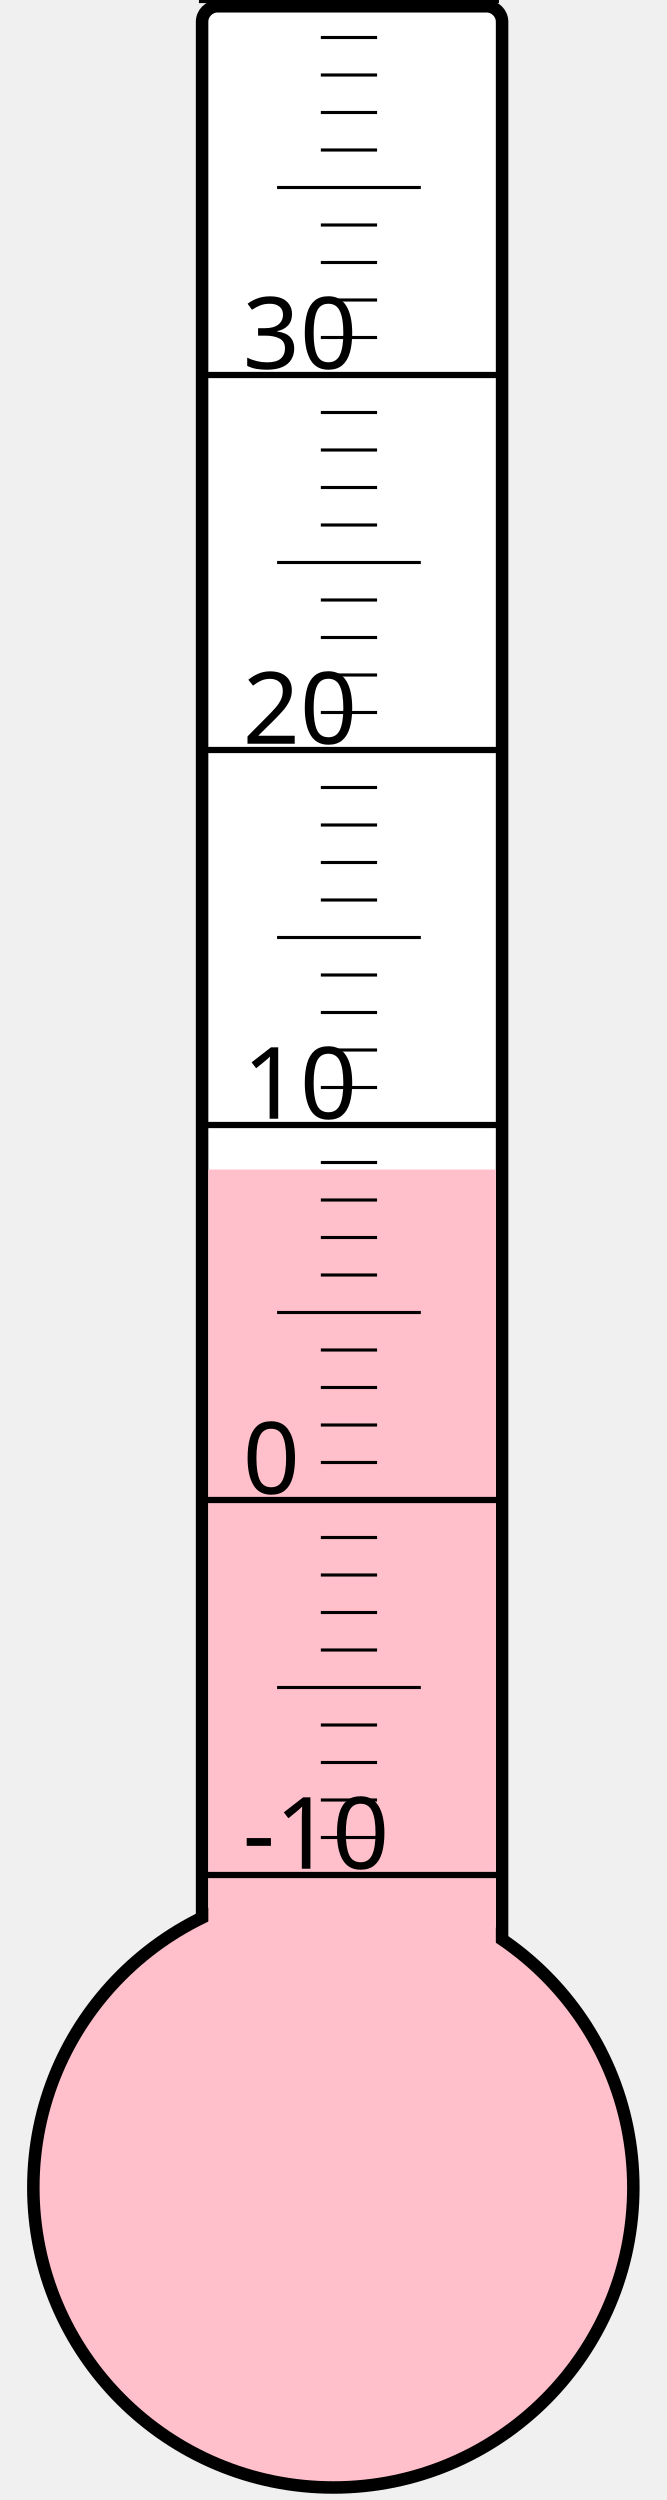
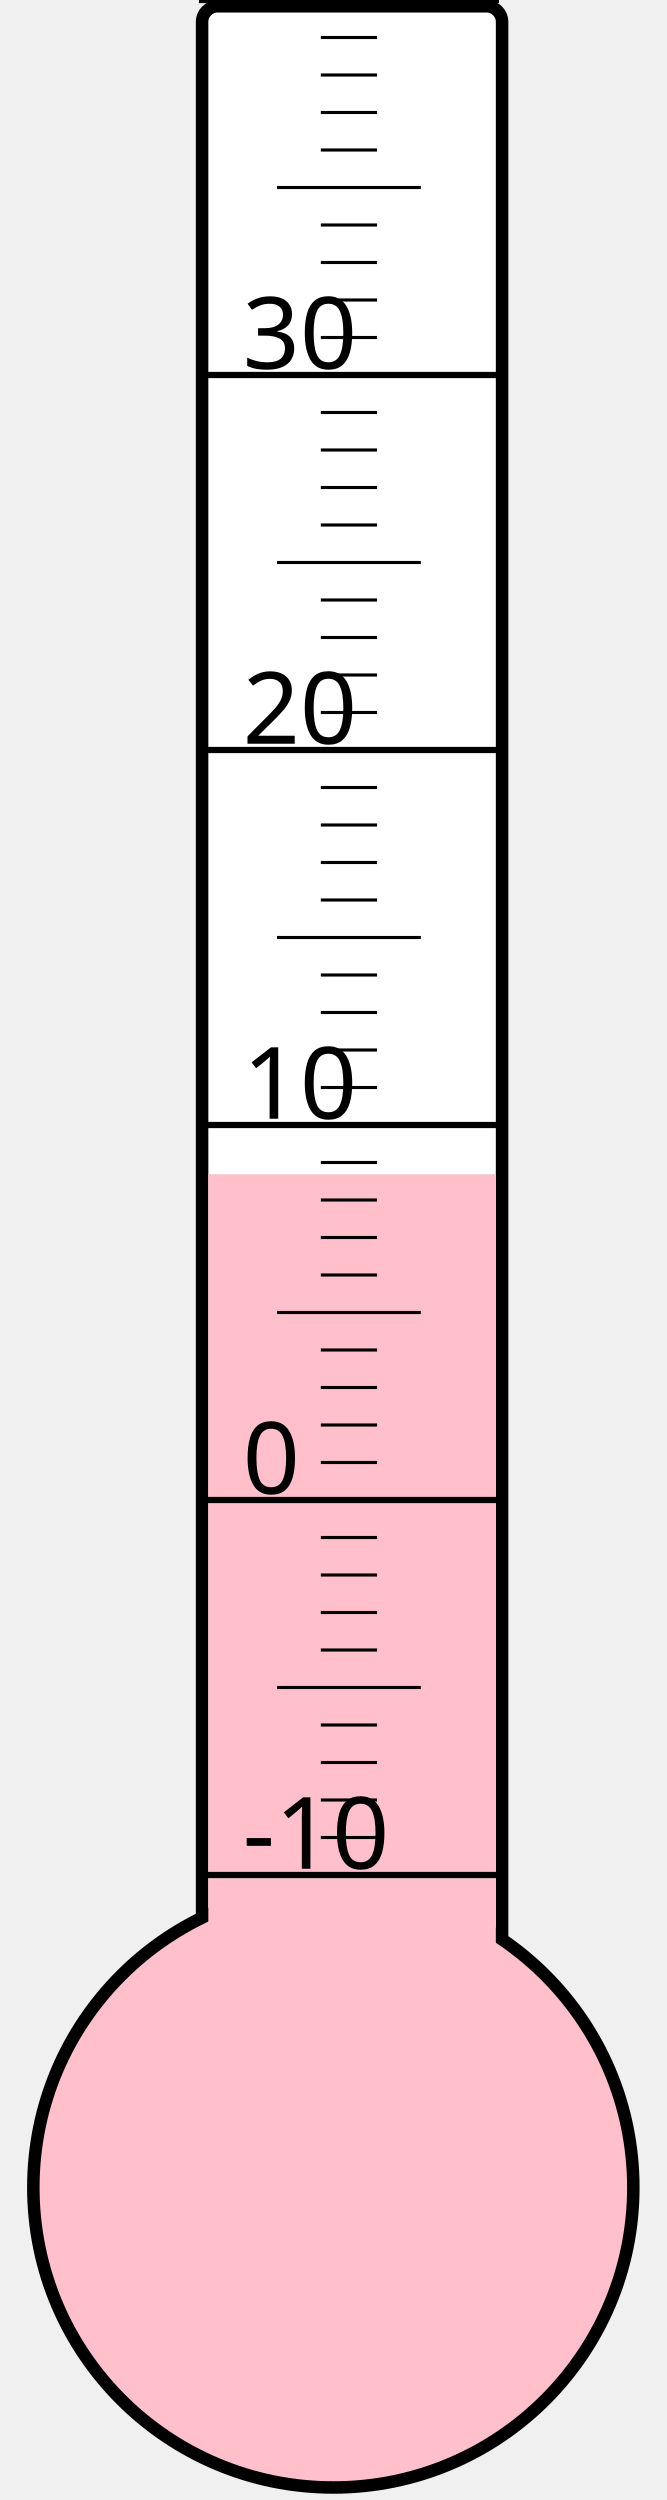
<svg xmlns="http://www.w3.org/2000/svg" width="40px" height="150px" viewBox="0 0 200 800">
  <rect width="200" height="800" x="0" y="0" style="fill: #ffffeb; fill-opacity: 0;" />
  <rect width="96" height="680" x="58" y="2" rx="5" ry="5" style="fill: white; fill-opacity: 1; stroke: black; stroke-width: 4;" />
  <circle cx="100" cy="700" r="96" style="fill: pink; stroke: black; stroke-width: 4;" />
-   <rect width="92" height="325.75" x="60" y="374.25" style="fill: pink; fill-opacity: 1; stroke-width: 0;" />
+   <rect width="92" height="324.25" x="60" y="375.75" style="fill: pink; fill-opacity: 1; stroke-width: 0;" />
  <text x="71" y="598" style="font-family: sans-serif; font-size: 24pt;">-10</text>
  <text x="71" y="478" style="font-family: sans-serif; font-size: 24pt;">0</text>
  <text x="71" y="358" style="font-family: sans-serif; font-size: 24pt;">10</text>
  <text x="71" y="238" style="font-family: sans-serif; font-size: 24pt;">20</text>
  <text x="71" y="118" style="font-family: sans-serif; font-size: 24pt;">30</text>
  <g style="stroke: black;">
    <line x1="57" y1="600" x2="153" y2="600" style="stroke-width: 2;" />
    <line x1="96" y1="588" x2="114" y2="588" style="stroke-width: 1;" />
    <line x1="96" y1="576" x2="114" y2="576" style="stroke-width: 1;" />
    <line x1="96" y1="564" x2="114" y2="564" style="stroke-width: 1;" />
    <line x1="96" y1="552" x2="114" y2="552" style="stroke-width: 1;" />
    <line x1="82" y1="540" x2="128" y2="540" style="stroke-width: 1;" />
    <line x1="96" y1="528" x2="114" y2="528" style="stroke-width: 1;" />
    <line x1="96" y1="516" x2="114" y2="516" style="stroke-width: 1;" />
    <line x1="96" y1="504" x2="114" y2="504" style="stroke-width: 1;" />
    <line x1="96" y1="492" x2="114" y2="492" style="stroke-width: 1;" />
    <line x1="57" y1="480" x2="153" y2="480" style="stroke-width: 2;" />
    <line x1="96" y1="468" x2="114" y2="468" style="stroke-width: 1;" />
    <line x1="96" y1="456" x2="114" y2="456" style="stroke-width: 1;" />
    <line x1="96" y1="444" x2="114" y2="444" style="stroke-width: 1;" />
    <line x1="96" y1="432" x2="114" y2="432" style="stroke-width: 1;" />
    <line x1="82" y1="420" x2="128" y2="420" style="stroke-width: 1;" />
    <line x1="96" y1="408" x2="114" y2="408" style="stroke-width: 1;" />
    <line x1="96" y1="396" x2="114" y2="396" style="stroke-width: 1;" />
    <line x1="96" y1="384" x2="114" y2="384" style="stroke-width: 1;" />
    <line x1="96" y1="372" x2="114" y2="372" style="stroke-width: 1;" />
    <line x1="57" y1="360" x2="153" y2="360" style="stroke-width: 2;" />
    <line x1="96" y1="348" x2="114" y2="348" style="stroke-width: 1;" />
    <line x1="96" y1="336" x2="114" y2="336" style="stroke-width: 1;" />
    <line x1="96" y1="324" x2="114" y2="324" style="stroke-width: 1;" />
    <line x1="96" y1="312" x2="114" y2="312" style="stroke-width: 1;" />
    <line x1="82" y1="300" x2="128" y2="300" style="stroke-width: 1;" />
    <line x1="96" y1="288" x2="114" y2="288" style="stroke-width: 1;" />
    <line x1="96" y1="276" x2="114" y2="276" style="stroke-width: 1;" />
    <line x1="96" y1="264" x2="114" y2="264" style="stroke-width: 1;" />
    <line x1="96" y1="252" x2="114" y2="252" style="stroke-width: 1;" />
    <line x1="57" y1="240" x2="153" y2="240" style="stroke-width: 2;" />
    <line x1="96" y1="228" x2="114" y2="228" style="stroke-width: 1;" />
    <line x1="96" y1="216" x2="114" y2="216" style="stroke-width: 1;" />
    <line x1="96" y1="204" x2="114" y2="204" style="stroke-width: 1;" />
    <line x1="96" y1="192" x2="114" y2="192" style="stroke-width: 1;" />
    <line x1="82" y1="180" x2="128" y2="180" style="stroke-width: 1;" />
    <line x1="96" y1="168" x2="114" y2="168" style="stroke-width: 1;" />
    <line x1="96" y1="156" x2="114" y2="156" style="stroke-width: 1;" />
    <line x1="96" y1="144" x2="114" y2="144" style="stroke-width: 1;" />
    <line x1="96" y1="132" x2="114" y2="132" style="stroke-width: 1;" />
    <line x1="57" y1="120" x2="153" y2="120" style="stroke-width: 2;" />
    <line x1="96" y1="108" x2="114" y2="108" style="stroke-width: 1;" />
    <line x1="96" y1="96" x2="114" y2="96" style="stroke-width: 1;" />
    <line x1="96" y1="84" x2="114" y2="84" style="stroke-width: 1;" />
    <line x1="96" y1="72" x2="114" y2="72" style="stroke-width: 1;" />
    <line x1="82" y1="60" x2="128" y2="60" style="stroke-width: 1;" />
    <line x1="96" y1="48" x2="114" y2="48" style="stroke-width: 1;" />
    <line x1="96" y1="36" x2="114" y2="36" style="stroke-width: 1;" />
    <line x1="96" y1="24" x2="114" y2="24" style="stroke-width: 1;" />
    <line x1="96" y1="12" x2="114" y2="12" style="stroke-width: 1;" />
    <line x1="57" y1="0" x2="153" y2="0" style="stroke-width: 2;" />
  </g>
</svg>
